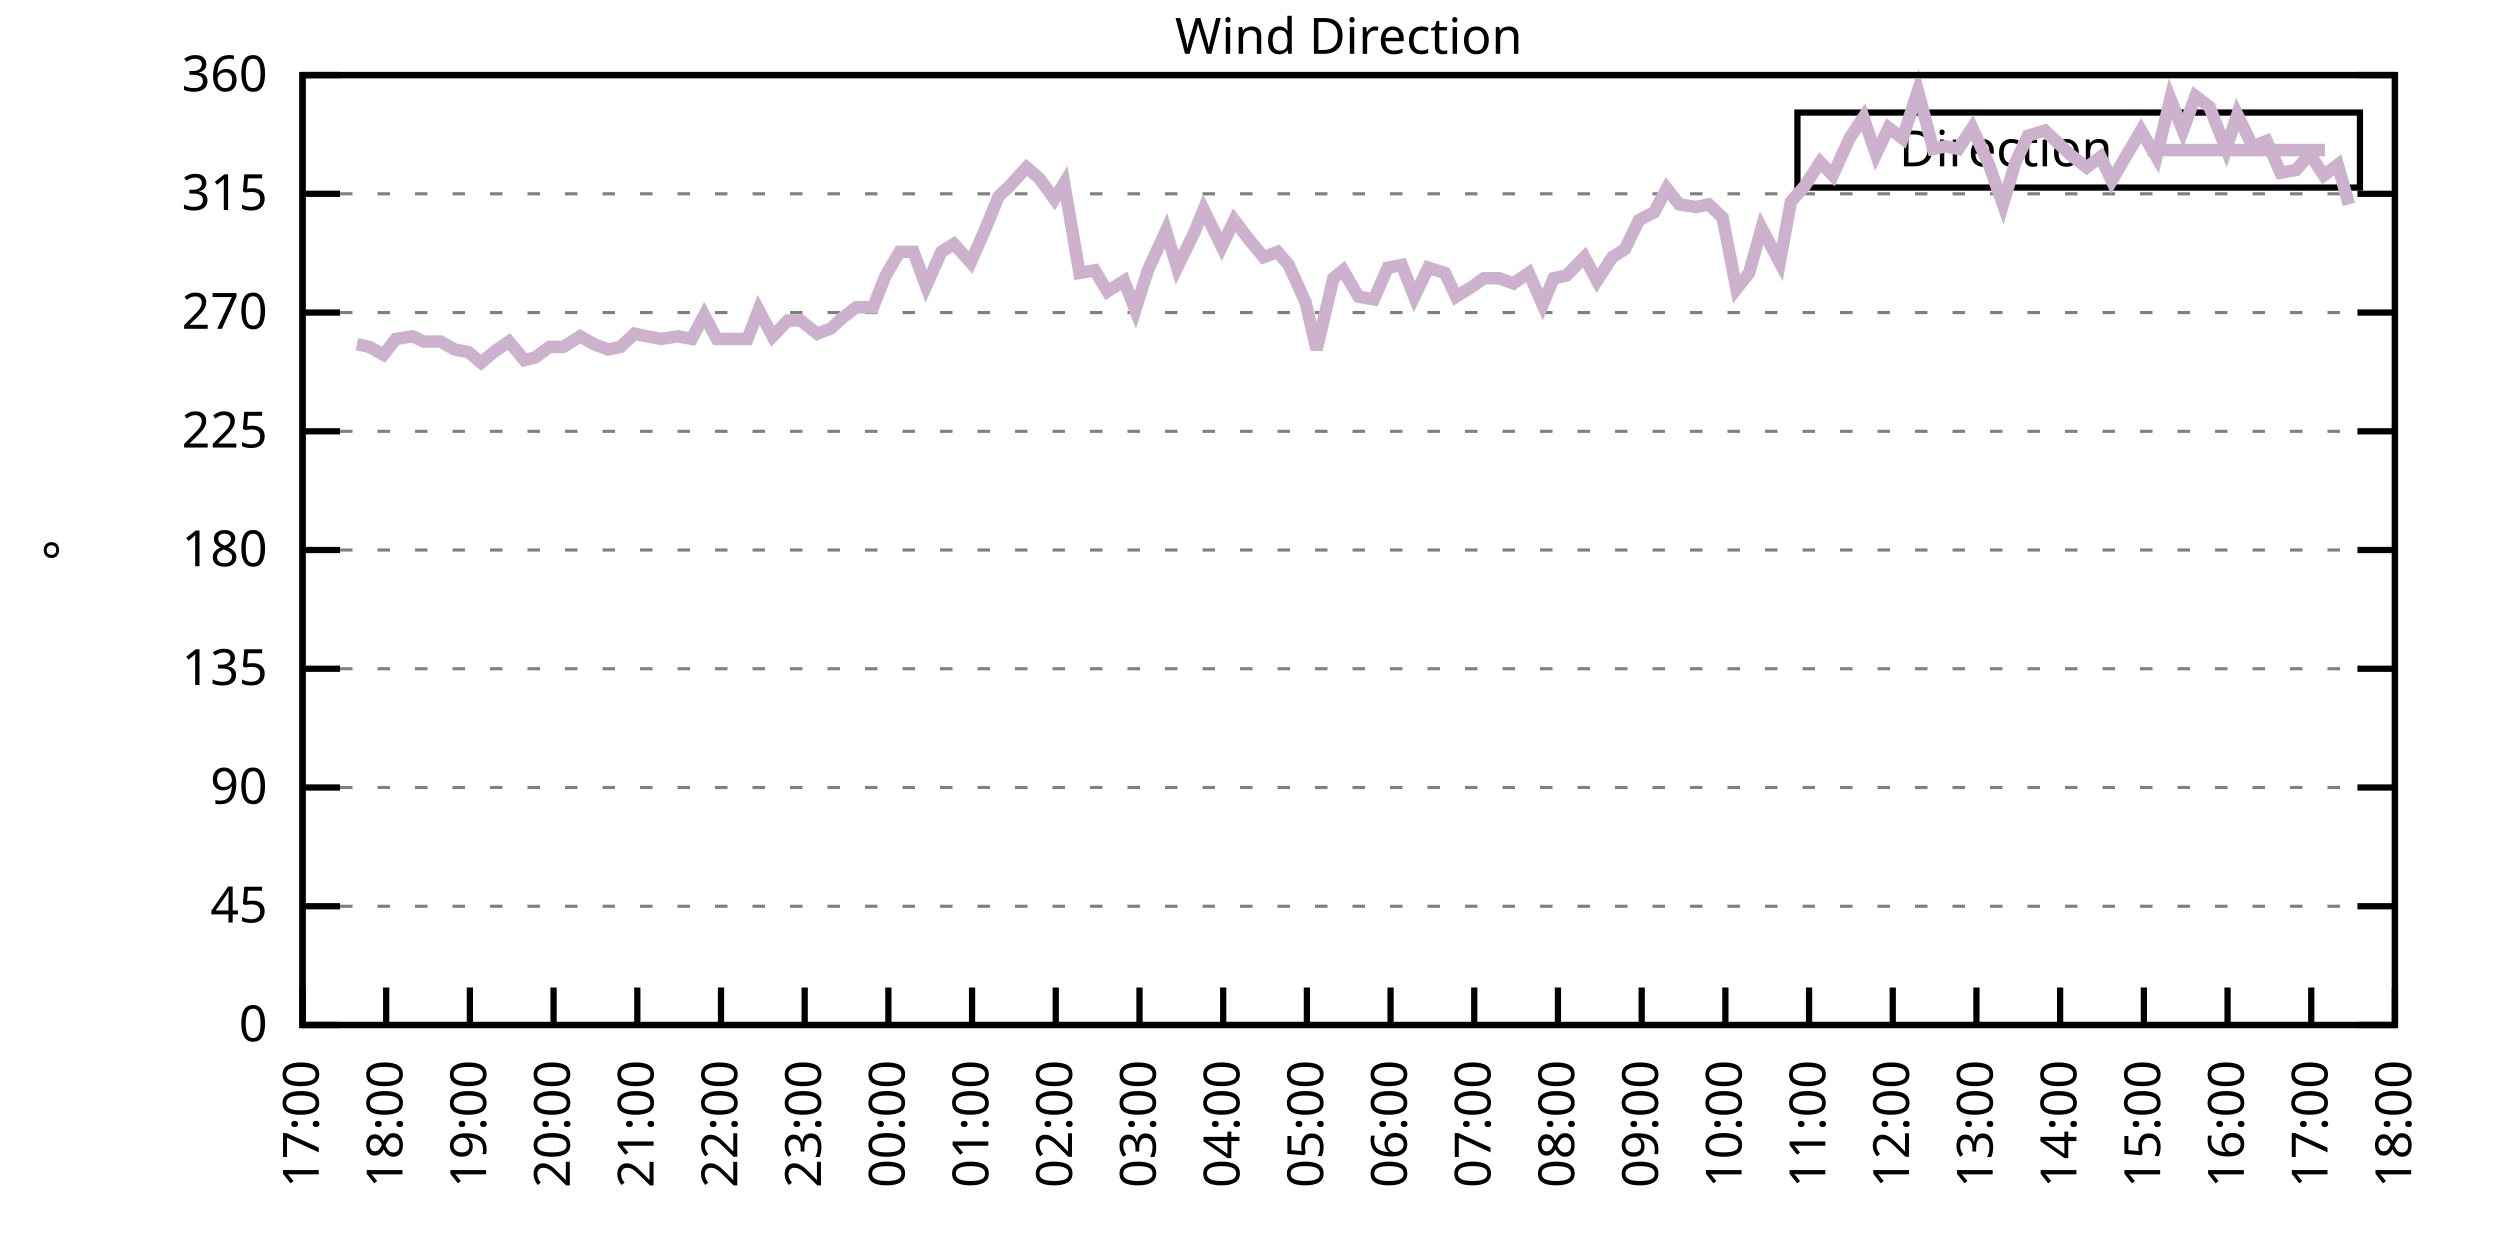
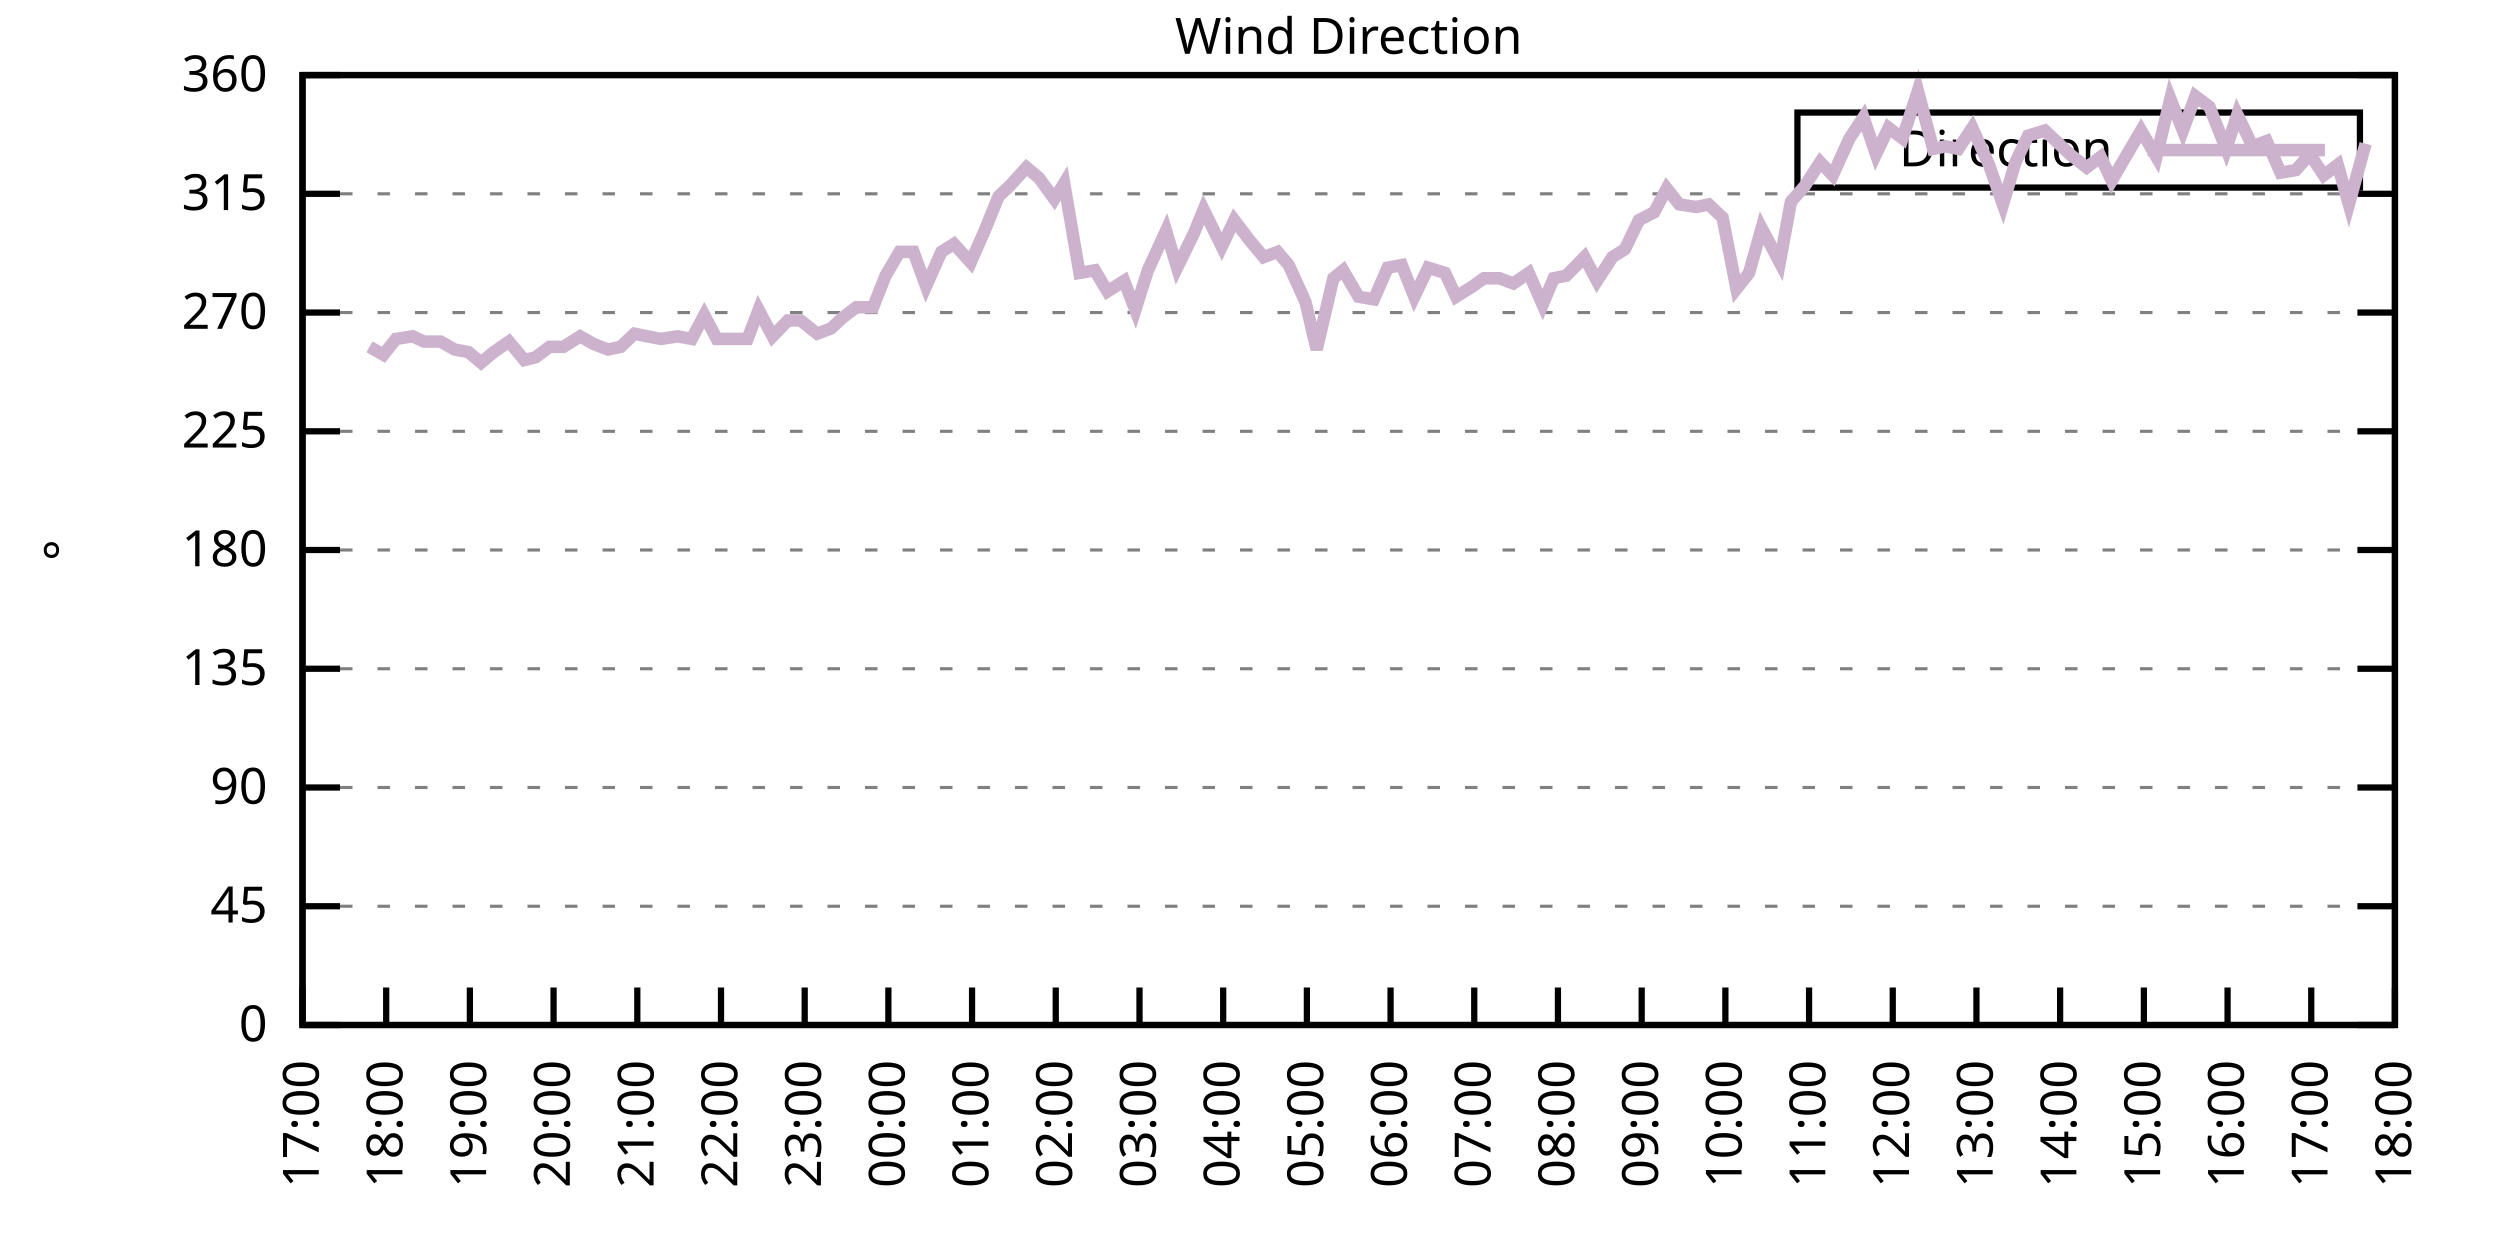
<svg xmlns="http://www.w3.org/2000/svg" xmlns:xlink="http://www.w3.org/1999/xlink" width="400" height="200" viewBox="0 0 400 200">
  <g id="gnuplot_canvas">
    <rect x="0" y="0" width="400" height="200" fill="none" />
    <defs>
      <circle id="gpDot" r="0.5" stroke-width="0.5" stroke="currentColor" />
      <path id="gpPt0" stroke-width="0.333" stroke="currentColor" d="M-1,0 h2 M0,-1 v2" />
      <path id="gpPt1" stroke-width="0.333" stroke="currentColor" d="M-1,-1 L1,1 M1,-1 L-1,1" />
      <path id="gpPt2" stroke-width="0.333" stroke="currentColor" d="M-1,0 L1,0 M0,-1 L0,1 M-1,-1 L1,1 M-1,1 L1,-1" />
      <rect id="gpPt3" stroke-width="0.333" stroke="currentColor" x="-1" y="-1" width="2" height="2" />
      <rect id="gpPt4" stroke-width="0.333" stroke="currentColor" fill="currentColor" x="-1" y="-1" width="2" height="2" />
      <circle id="gpPt5" stroke-width="0.333" stroke="currentColor" cx="0" cy="0" r="1" />
      <use xlink:href="#gpPt5" id="gpPt6" fill="currentColor" stroke="none" />
      <path id="gpPt7" stroke-width="0.333" stroke="currentColor" d="M0,-1.33 L-1.33,0.67 L1.33,0.67 z" />
      <use xlink:href="#gpPt7" id="gpPt8" fill="currentColor" stroke="none" />
      <use xlink:href="#gpPt7" id="gpPt9" stroke="currentColor" transform="rotate(180)" />
      <use xlink:href="#gpPt9" id="gpPt10" fill="currentColor" stroke="none" />
      <use xlink:href="#gpPt3" id="gpPt11" stroke="currentColor" transform="rotate(45)" />
      <use xlink:href="#gpPt11" id="gpPt12" fill="currentColor" stroke="none" />
      <path id="gpPt13" stroke-width="0.333" stroke="currentColor" d="M0,1.330 L1.265,0.411 L0.782,-1.067 L-0.782,-1.076 L-1.265,0.411 z" />
      <use xlink:href="#gpPt13" id="gpPt14" fill="currentColor" stroke="none" />
      <filter id="textbox" filterUnits="objectBoundingBox" x="0" y="0" height="1" width="1">
        <feFlood flood-color="white" flood-opacity="1" result="bgnd" />
        <feComposite in="SourceGraphic" in2="bgnd" operator="atop" />
      </filter>
      <filter id="greybox" filterUnits="objectBoundingBox" x="0" y="0" height="1" width="1">
        <feFlood flood-color="lightgrey" flood-opacity="1" result="grey" />
        <feComposite in="SourceGraphic" in2="grey" operator="atop" />
      </filter>
    </defs>
    <g fill="none" color="white" stroke="currentColor" stroke-width="1.00" stroke-linecap="butt" stroke-linejoin="miter">
</g>
    <g fill="none" color="black" stroke="currentColor" stroke-width="1.00" stroke-linecap="butt" stroke-linejoin="miter">
      <g stroke="none" shape-rendering="crispEdges">
        <polygon fill="rgb(255, 255, 255)" points="48.40,164.00 383.18,164.00 383.18,12.02 48.40,12.02 " />
      </g>
    </g>
    <g fill="none" color="black" stroke="currentColor" stroke-width="1.00" stroke-linecap="butt" stroke-linejoin="miter">
</g>
    <g fill="none" color="black" stroke="black" stroke-width="0.50" stroke-linecap="butt" stroke-linejoin="miter">
</g>
    <g fill="none" color="gray" stroke="currentColor" stroke-width="0.50" stroke-linecap="butt" stroke-linejoin="miter">
      <path stroke="gray" stroke-dasharray="2,4" class="gridline" d="M48.40,164.00 L383.19,164.00  " />
    </g>
    <g fill="none" color="gray" stroke="gray" stroke-width="1.00" stroke-linecap="butt" stroke-linejoin="miter">
</g>
    <g fill="none" color="black" stroke="currentColor" stroke-width="1.00" stroke-linecap="butt" stroke-linejoin="miter">
      <path stroke="black" d="M48.40,164.00 L54.40,164.00 M383.19,164.00 L377.19,164.00  " />
      <g transform="translate(42.80,166.60)" stroke="none" fill="black" font-family="Sans" font-size="8.00" text-anchor="end">
        <text>
          <tspan font-family="Sans"> 0</tspan>
        </text>
      </g>
    </g>
    <g fill="none" color="black" stroke="currentColor" stroke-width="1.00" stroke-linecap="butt" stroke-linejoin="miter">
</g>
    <g fill="none" color="black" stroke="black" stroke-width="0.50" stroke-linecap="butt" stroke-linejoin="miter">
</g>
    <g fill="none" color="gray" stroke="currentColor" stroke-width="0.50" stroke-linecap="butt" stroke-linejoin="miter">
      <path stroke="gray" stroke-dasharray="2,4" class="gridline" d="M48.40,145.00 L383.19,145.00  " />
    </g>
    <g fill="none" color="gray" stroke="gray" stroke-width="1.00" stroke-linecap="butt" stroke-linejoin="miter">
</g>
    <g fill="none" color="black" stroke="currentColor" stroke-width="1.00" stroke-linecap="butt" stroke-linejoin="miter">
      <path stroke="black" d="M48.40,145.00 L54.40,145.00 M383.19,145.00 L377.19,145.00  " />
      <g transform="translate(42.80,147.60)" stroke="none" fill="black" font-family="Sans" font-size="8.00" text-anchor="end">
        <text>
          <tspan font-family="Sans"> 45</tspan>
        </text>
      </g>
    </g>
    <g fill="none" color="black" stroke="currentColor" stroke-width="1.00" stroke-linecap="butt" stroke-linejoin="miter">
</g>
    <g fill="none" color="black" stroke="black" stroke-width="0.50" stroke-linecap="butt" stroke-linejoin="miter">
</g>
    <g fill="none" color="gray" stroke="currentColor" stroke-width="0.50" stroke-linecap="butt" stroke-linejoin="miter">
      <path stroke="gray" stroke-dasharray="2,4" class="gridline" d="M48.40,126.00 L383.19,126.00  " />
    </g>
    <g fill="none" color="gray" stroke="gray" stroke-width="1.00" stroke-linecap="butt" stroke-linejoin="miter">
</g>
    <g fill="none" color="black" stroke="currentColor" stroke-width="1.00" stroke-linecap="butt" stroke-linejoin="miter">
      <path stroke="black" d="M48.40,126.00 L54.40,126.00 M383.19,126.00 L377.19,126.00  " />
      <g transform="translate(42.80,128.60)" stroke="none" fill="black" font-family="Sans" font-size="8.00" text-anchor="end">
        <text>
          <tspan font-family="Sans"> 90</tspan>
        </text>
      </g>
    </g>
    <g fill="none" color="black" stroke="currentColor" stroke-width="1.00" stroke-linecap="butt" stroke-linejoin="miter">
</g>
    <g fill="none" color="black" stroke="black" stroke-width="0.50" stroke-linecap="butt" stroke-linejoin="miter">
</g>
    <g fill="none" color="gray" stroke="currentColor" stroke-width="0.50" stroke-linecap="butt" stroke-linejoin="miter">
      <path stroke="gray" stroke-dasharray="2,4" class="gridline" d="M48.40,107.00 L383.19,107.00  " />
    </g>
    <g fill="none" color="gray" stroke="gray" stroke-width="1.00" stroke-linecap="butt" stroke-linejoin="miter">
</g>
    <g fill="none" color="black" stroke="currentColor" stroke-width="1.00" stroke-linecap="butt" stroke-linejoin="miter">
      <path stroke="black" d="M48.40,107.00 L54.40,107.00 M383.19,107.00 L377.19,107.00  " />
      <g transform="translate(42.80,109.60)" stroke="none" fill="black" font-family="Sans" font-size="8.00" text-anchor="end">
        <text>
          <tspan font-family="Sans"> 135</tspan>
        </text>
      </g>
    </g>
    <g fill="none" color="black" stroke="currentColor" stroke-width="1.00" stroke-linecap="butt" stroke-linejoin="miter">
</g>
    <g fill="none" color="black" stroke="black" stroke-width="0.50" stroke-linecap="butt" stroke-linejoin="miter">
</g>
    <g fill="none" color="gray" stroke="currentColor" stroke-width="0.50" stroke-linecap="butt" stroke-linejoin="miter">
      <path stroke="gray" stroke-dasharray="2,4" class="gridline" d="M48.40,88.00 L383.19,88.00  " />
    </g>
    <g fill="none" color="gray" stroke="gray" stroke-width="1.00" stroke-linecap="butt" stroke-linejoin="miter">
</g>
    <g fill="none" color="black" stroke="currentColor" stroke-width="1.00" stroke-linecap="butt" stroke-linejoin="miter">
      <path stroke="black" d="M48.40,88.00 L54.40,88.00 M383.19,88.00 L377.19,88.00  " />
      <g transform="translate(42.80,90.60)" stroke="none" fill="black" font-family="Sans" font-size="8.00" text-anchor="end">
        <text>
          <tspan font-family="Sans"> 180</tspan>
        </text>
      </g>
    </g>
    <g fill="none" color="black" stroke="currentColor" stroke-width="1.00" stroke-linecap="butt" stroke-linejoin="miter">
</g>
    <g fill="none" color="black" stroke="black" stroke-width="0.50" stroke-linecap="butt" stroke-linejoin="miter">
</g>
    <g fill="none" color="gray" stroke="currentColor" stroke-width="0.50" stroke-linecap="butt" stroke-linejoin="miter">
      <path stroke="gray" stroke-dasharray="2,4" class="gridline" d="M48.40,69.01 L383.19,69.01  " />
    </g>
    <g fill="none" color="gray" stroke="gray" stroke-width="1.00" stroke-linecap="butt" stroke-linejoin="miter">
</g>
    <g fill="none" color="black" stroke="currentColor" stroke-width="1.00" stroke-linecap="butt" stroke-linejoin="miter">
      <path stroke="black" d="M48.40,69.01 L54.40,69.01 M383.19,69.01 L377.19,69.01  " />
      <g transform="translate(42.80,71.61)" stroke="none" fill="black" font-family="Sans" font-size="8.00" text-anchor="end">
        <text>
          <tspan font-family="Sans"> 225</tspan>
        </text>
      </g>
    </g>
    <g fill="none" color="black" stroke="currentColor" stroke-width="1.00" stroke-linecap="butt" stroke-linejoin="miter">
</g>
    <g fill="none" color="black" stroke="black" stroke-width="0.50" stroke-linecap="butt" stroke-linejoin="miter">
</g>
    <g fill="none" color="gray" stroke="currentColor" stroke-width="0.50" stroke-linecap="butt" stroke-linejoin="miter">
      <path stroke="gray" stroke-dasharray="2,4" class="gridline" d="M48.40,50.01 L383.19,50.01  " />
    </g>
    <g fill="none" color="gray" stroke="gray" stroke-width="1.00" stroke-linecap="butt" stroke-linejoin="miter">
</g>
    <g fill="none" color="black" stroke="currentColor" stroke-width="1.00" stroke-linecap="butt" stroke-linejoin="miter">
      <path stroke="black" d="M48.40,50.01 L54.40,50.01 M383.19,50.01 L377.19,50.01  " />
      <g transform="translate(42.80,52.61)" stroke="none" fill="black" font-family="Sans" font-size="8.00" text-anchor="end">
        <text>
          <tspan font-family="Sans"> 270</tspan>
        </text>
      </g>
    </g>
    <g fill="none" color="black" stroke="currentColor" stroke-width="1.00" stroke-linecap="butt" stroke-linejoin="miter">
</g>
    <g fill="none" color="black" stroke="black" stroke-width="0.50" stroke-linecap="butt" stroke-linejoin="miter">
</g>
    <g fill="none" color="gray" stroke="currentColor" stroke-width="0.50" stroke-linecap="butt" stroke-linejoin="miter">
      <path stroke="gray" stroke-dasharray="2,4" class="gridline" d="M48.40,31.01 L383.19,31.01  " />
    </g>
    <g fill="none" color="gray" stroke="gray" stroke-width="1.00" stroke-linecap="butt" stroke-linejoin="miter">
</g>
    <g fill="none" color="black" stroke="currentColor" stroke-width="1.00" stroke-linecap="butt" stroke-linejoin="miter">
      <path stroke="black" d="M48.40,31.01 L54.40,31.01 M383.19,31.01 L377.19,31.01  " />
      <g transform="translate(42.80,33.61)" stroke="none" fill="black" font-family="Sans" font-size="8.00" text-anchor="end">
        <text>
          <tspan font-family="Sans"> 315</tspan>
        </text>
      </g>
    </g>
    <g fill="none" color="black" stroke="currentColor" stroke-width="1.00" stroke-linecap="butt" stroke-linejoin="miter">
</g>
    <g fill="none" color="black" stroke="black" stroke-width="0.50" stroke-linecap="butt" stroke-linejoin="miter">
</g>
    <g fill="none" color="gray" stroke="currentColor" stroke-width="0.50" stroke-linecap="butt" stroke-linejoin="miter">
      <path stroke="gray" stroke-dasharray="2,4" class="gridline" d="M48.40,12.01 L383.19,12.01  " />
    </g>
    <g fill="none" color="gray" stroke="gray" stroke-width="1.00" stroke-linecap="butt" stroke-linejoin="miter">
</g>
    <g fill="none" color="black" stroke="currentColor" stroke-width="1.00" stroke-linecap="butt" stroke-linejoin="miter">
      <path stroke="black" d="M48.40,12.01 L54.40,12.01 M383.19,12.01 L377.19,12.01  " />
      <g transform="translate(42.80,14.61)" stroke="none" fill="black" font-family="Sans" font-size="8.00" text-anchor="end">
        <text>
          <tspan font-family="Sans"> 360</tspan>
        </text>
      </g>
    </g>
    <g fill="none" color="black" stroke="currentColor" stroke-width="1.00" stroke-linecap="butt" stroke-linejoin="miter">
      <path stroke="black" d="M48.40,164.00 L48.40,158.00  " />
      <g transform="translate(51.00,169.60) rotate(270.00)" stroke="none" fill="black" font-family="Sans" font-size="8.00" text-anchor="end">
        <text>
          <tspan font-family="Sans">17:00</tspan>
        </text>
      </g>
    </g>
    <g fill="none" color="black" stroke="currentColor" stroke-width="1.00" stroke-linecap="butt" stroke-linejoin="miter">
      <path stroke="black" d="M61.79,164.00 L61.79,158.00  " />
      <g transform="translate(64.39,169.60) rotate(270.00)" stroke="none" fill="black" font-family="Sans" font-size="8.00" text-anchor="end">
        <text>
          <tspan font-family="Sans">18:00</tspan>
        </text>
      </g>
    </g>
    <g fill="none" color="black" stroke="currentColor" stroke-width="1.00" stroke-linecap="butt" stroke-linejoin="miter">
      <path stroke="black" d="M75.18,164.00 L75.18,158.00  " />
      <g transform="translate(77.78,169.60) rotate(270.00)" stroke="none" fill="black" font-family="Sans" font-size="8.00" text-anchor="end">
        <text>
          <tspan font-family="Sans">19:00</tspan>
        </text>
      </g>
    </g>
    <g fill="none" color="black" stroke="currentColor" stroke-width="1.00" stroke-linecap="butt" stroke-linejoin="miter">
      <path stroke="black" d="M88.57,164.00 L88.57,158.00  " />
      <g transform="translate(91.17,169.60) rotate(270.00)" stroke="none" fill="black" font-family="Sans" font-size="8.00" text-anchor="end">
        <text>
          <tspan font-family="Sans">20:00</tspan>
        </text>
      </g>
    </g>
    <g fill="none" color="black" stroke="currentColor" stroke-width="1.00" stroke-linecap="butt" stroke-linejoin="miter">
      <path stroke="black" d="M101.97,164.00 L101.97,158.00  " />
      <g transform="translate(104.57,169.60) rotate(270.00)" stroke="none" fill="black" font-family="Sans" font-size="8.00" text-anchor="end">
        <text>
          <tspan font-family="Sans">21:00</tspan>
        </text>
      </g>
    </g>
    <g fill="none" color="black" stroke="currentColor" stroke-width="1.00" stroke-linecap="butt" stroke-linejoin="miter">
      <path stroke="black" d="M115.36,164.00 L115.36,158.00  " />
      <g transform="translate(117.96,169.60) rotate(270.00)" stroke="none" fill="black" font-family="Sans" font-size="8.00" text-anchor="end">
        <text>
          <tspan font-family="Sans">22:00</tspan>
        </text>
      </g>
    </g>
    <g fill="none" color="black" stroke="currentColor" stroke-width="1.00" stroke-linecap="butt" stroke-linejoin="miter">
      <path stroke="black" d="M128.75,164.00 L128.75,158.00  " />
      <g transform="translate(131.35,169.60) rotate(270.00)" stroke="none" fill="black" font-family="Sans" font-size="8.00" text-anchor="end">
        <text>
          <tspan font-family="Sans">23:00</tspan>
        </text>
      </g>
    </g>
    <g fill="none" color="black" stroke="currentColor" stroke-width="1.00" stroke-linecap="butt" stroke-linejoin="miter">
      <path stroke="black" d="M142.14,164.00 L142.14,158.00  " />
      <g transform="translate(144.74,169.60) rotate(270.00)" stroke="none" fill="black" font-family="Sans" font-size="8.00" text-anchor="end">
        <text>
          <tspan font-family="Sans">00:00</tspan>
        </text>
      </g>
    </g>
    <g fill="none" color="black" stroke="currentColor" stroke-width="1.00" stroke-linecap="butt" stroke-linejoin="miter">
      <path stroke="black" d="M155.53,164.00 L155.53,158.00  " />
      <g transform="translate(158.13,169.60) rotate(270.00)" stroke="none" fill="black" font-family="Sans" font-size="8.00" text-anchor="end">
        <text>
          <tspan font-family="Sans">01:00</tspan>
        </text>
      </g>
    </g>
    <g fill="none" color="black" stroke="currentColor" stroke-width="1.00" stroke-linecap="butt" stroke-linejoin="miter">
      <path stroke="black" d="M168.92,164.00 L168.92,158.00  " />
      <g transform="translate(171.52,169.60) rotate(270.00)" stroke="none" fill="black" font-family="Sans" font-size="8.00" text-anchor="end">
        <text>
          <tspan font-family="Sans">02:00</tspan>
        </text>
      </g>
    </g>
    <g fill="none" color="black" stroke="currentColor" stroke-width="1.00" stroke-linecap="butt" stroke-linejoin="miter">
      <path stroke="black" d="M182.32,164.00 L182.32,158.00  " />
      <g transform="translate(184.92,169.60) rotate(270.00)" stroke="none" fill="black" font-family="Sans" font-size="8.00" text-anchor="end">
        <text>
          <tspan font-family="Sans">03:00</tspan>
        </text>
      </g>
    </g>
    <g fill="none" color="black" stroke="currentColor" stroke-width="1.00" stroke-linecap="butt" stroke-linejoin="miter">
      <path stroke="black" d="M195.71,164.00 L195.71,158.00  " />
      <g transform="translate(198.31,169.60) rotate(270.00)" stroke="none" fill="black" font-family="Sans" font-size="8.00" text-anchor="end">
        <text>
          <tspan font-family="Sans">04:00</tspan>
        </text>
      </g>
    </g>
    <g fill="none" color="black" stroke="currentColor" stroke-width="1.00" stroke-linecap="butt" stroke-linejoin="miter">
      <path stroke="black" d="M209.10,164.00 L209.10,158.00  " />
      <g transform="translate(211.70,169.60) rotate(270.00)" stroke="none" fill="black" font-family="Sans" font-size="8.00" text-anchor="end">
        <text>
          <tspan font-family="Sans">05:00</tspan>
        </text>
      </g>
    </g>
    <g fill="none" color="black" stroke="currentColor" stroke-width="1.00" stroke-linecap="butt" stroke-linejoin="miter">
      <path stroke="black" d="M222.49,164.00 L222.49,158.00  " />
      <g transform="translate(225.09,169.60) rotate(270.00)" stroke="none" fill="black" font-family="Sans" font-size="8.00" text-anchor="end">
        <text>
          <tspan font-family="Sans">06:00</tspan>
        </text>
      </g>
    </g>
    <g fill="none" color="black" stroke="currentColor" stroke-width="1.00" stroke-linecap="butt" stroke-linejoin="miter">
      <path stroke="black" d="M235.88,164.00 L235.88,158.00  " />
      <g transform="translate(238.48,169.60) rotate(270.00)" stroke="none" fill="black" font-family="Sans" font-size="8.00" text-anchor="end">
        <text>
          <tspan font-family="Sans">07:00</tspan>
        </text>
      </g>
    </g>
    <g fill="none" color="black" stroke="currentColor" stroke-width="1.00" stroke-linecap="butt" stroke-linejoin="miter">
      <path stroke="black" d="M249.27,164.00 L249.27,158.00  " />
      <g transform="translate(251.87,169.60) rotate(270.00)" stroke="none" fill="black" font-family="Sans" font-size="8.00" text-anchor="end">
        <text>
          <tspan font-family="Sans">08:00</tspan>
        </text>
      </g>
    </g>
    <g fill="none" color="black" stroke="currentColor" stroke-width="1.00" stroke-linecap="butt" stroke-linejoin="miter">
      <path stroke="black" d="M262.67,164.00 L262.67,158.00  " />
      <g transform="translate(265.27,169.60) rotate(270.00)" stroke="none" fill="black" font-family="Sans" font-size="8.00" text-anchor="end">
        <text>
          <tspan font-family="Sans">09:00</tspan>
        </text>
      </g>
    </g>
    <g fill="none" color="black" stroke="currentColor" stroke-width="1.00" stroke-linecap="butt" stroke-linejoin="miter">
      <path stroke="black" d="M276.06,164.00 L276.06,158.00  " />
      <g transform="translate(278.66,169.60) rotate(270.00)" stroke="none" fill="black" font-family="Sans" font-size="8.00" text-anchor="end">
        <text>
          <tspan font-family="Sans">10:00</tspan>
        </text>
      </g>
    </g>
    <g fill="none" color="black" stroke="currentColor" stroke-width="1.00" stroke-linecap="butt" stroke-linejoin="miter">
      <path stroke="black" d="M289.45,164.00 L289.45,158.00  " />
      <g transform="translate(292.05,169.60) rotate(270.00)" stroke="none" fill="black" font-family="Sans" font-size="8.00" text-anchor="end">
        <text>
          <tspan font-family="Sans">11:00</tspan>
        </text>
      </g>
    </g>
    <g fill="none" color="black" stroke="currentColor" stroke-width="1.00" stroke-linecap="butt" stroke-linejoin="miter">
      <path stroke="black" d="M302.84,164.00 L302.84,158.00  " />
      <g transform="translate(305.44,169.60) rotate(270.00)" stroke="none" fill="black" font-family="Sans" font-size="8.00" text-anchor="end">
        <text>
          <tspan font-family="Sans">12:00</tspan>
        </text>
      </g>
    </g>
    <g fill="none" color="black" stroke="currentColor" stroke-width="1.00" stroke-linecap="butt" stroke-linejoin="miter">
      <path stroke="black" d="M316.23,164.00 L316.23,158.00  " />
      <g transform="translate(318.83,169.60) rotate(270.00)" stroke="none" fill="black" font-family="Sans" font-size="8.00" text-anchor="end">
        <text>
          <tspan font-family="Sans">13:00</tspan>
        </text>
      </g>
    </g>
    <g fill="none" color="black" stroke="currentColor" stroke-width="1.00" stroke-linecap="butt" stroke-linejoin="miter">
      <path stroke="black" d="M329.62,164.00 L329.62,158.00  " />
      <g transform="translate(332.22,169.60) rotate(270.00)" stroke="none" fill="black" font-family="Sans" font-size="8.00" text-anchor="end">
        <text>
          <tspan font-family="Sans">14:00</tspan>
        </text>
      </g>
    </g>
    <g fill="none" color="black" stroke="currentColor" stroke-width="1.00" stroke-linecap="butt" stroke-linejoin="miter">
      <path stroke="black" d="M343.02,164.00 L343.02,158.00  " />
      <g transform="translate(345.62,169.60) rotate(270.00)" stroke="none" fill="black" font-family="Sans" font-size="8.00" text-anchor="end">
        <text>
          <tspan font-family="Sans">15:00</tspan>
        </text>
      </g>
    </g>
    <g fill="none" color="black" stroke="currentColor" stroke-width="1.00" stroke-linecap="butt" stroke-linejoin="miter">
      <path stroke="black" d="M356.41,164.00 L356.41,158.00  " />
      <g transform="translate(359.01,169.60) rotate(270.00)" stroke="none" fill="black" font-family="Sans" font-size="8.00" text-anchor="end">
        <text>
          <tspan font-family="Sans">16:00</tspan>
        </text>
      </g>
    </g>
    <g fill="none" color="black" stroke="currentColor" stroke-width="1.00" stroke-linecap="butt" stroke-linejoin="miter">
      <path stroke="black" d="M369.80,164.00 L369.80,158.00  " />
      <g transform="translate(372.40,169.60) rotate(270.00)" stroke="none" fill="black" font-family="Sans" font-size="8.00" text-anchor="end">
        <text>
          <tspan font-family="Sans">17:00</tspan>
        </text>
      </g>
    </g>
    <g fill="none" color="black" stroke="currentColor" stroke-width="1.00" stroke-linecap="butt" stroke-linejoin="miter">
      <path stroke="black" d="M383.19,164.00 L383.19,158.00  " />
      <g transform="translate(385.79,169.60) rotate(270.00)" stroke="none" fill="black" font-family="Sans" font-size="8.00" text-anchor="end">
        <text>
          <tspan font-family="Sans">18:00</tspan>
        </text>
      </g>
    </g>
    <g fill="none" color="black" stroke="currentColor" stroke-width="1.00" stroke-linecap="butt" stroke-linejoin="miter">
</g>
    <g fill="none" color="black" stroke="currentColor" stroke-width="1.00" stroke-linecap="butt" stroke-linejoin="miter">
      <path stroke="black" d="M48.40,12.01 L48.40,164.00 L383.19,164.00 L383.19,12.01 L48.40,12.01 Z  " />
    </g>
    <g fill="none" color="black" stroke="currentColor" stroke-width="1.00" stroke-linecap="butt" stroke-linejoin="miter">
</g>
    <g fill="none" color="black" stroke="currentColor" stroke-width="1.00" stroke-linecap="butt" stroke-linejoin="miter">
      <path stroke="black" d="M287.59,30.01 L287.59,18.01 L377.59,18.01 L377.59,30.01 L287.59,30.01 Z  " />
    </g>
    <g id="Wind_direction_plot_1">
      <g fill="none" color="white" stroke="black" stroke-width="2.00" stroke-linecap="butt" stroke-linejoin="miter">
</g>
      <g fill="none" color="black" stroke="currentColor" stroke-width="2.00" stroke-linecap="butt" stroke-linejoin="miter">
        <g transform="translate(337.99,26.61)" stroke="none" fill="black" font-family="Sans" font-size="8.00" text-anchor="end">
          <text>
            <tspan font-family="Sans">Direction</tspan>
          </text>
        </g>
      </g>
      <g fill="none" color="black" stroke="currentColor" stroke-width="2.00" stroke-linecap="butt" stroke-linejoin="miter">
-         <path stroke="rgb(204, 178, 204)" d="M343.59,24.01 L371.99,24.01 M57.10,55.07 L59.11,55.50 L61.35,56.76 L63.35,54.23 L66.03,53.81 L67.82,54.65   L70.50,54.65 L72.73,55.92 L74.96,56.34 L76.97,58.03 L78.98,56.34 L81.43,54.65 L83.89,57.61 L85.67,57.18   L87.91,55.50 L90.14,55.50 L92.82,53.81 L95.05,55.07 L97.28,55.92 L99.29,55.50 L101.52,53.39 L103.53,53.81   L105.76,54.23 L108.44,53.81 L110.67,54.23 L112.68,50.43 L114.69,54.23 L116.92,54.23 L119.60,54.23 L121.38,49.59   L123.62,53.81 L126.07,51.27 L128.08,51.27 L130.76,53.39 L132.99,52.54 L134.78,50.85 L137.01,49.16 L139.69,49.16   L141.69,44.10 L143.93,40.30 L146.16,40.30 L148.17,45.79 L150.62,40.30 L152.63,39.03 L155.31,41.99 L157.54,36.92   L159.77,31.43 L161.56,29.74 L164.24,26.79 L166.25,28.48 L168.70,31.85 L170.26,29.32 L172.72,43.67 L175.17,43.25   L177.18,46.63 L179.86,44.94 L181.65,49.59 L183.66,43.25 L186.56,36.92 L188.34,42.83 L191.02,37.34 L192.58,33.54   L195.48,39.45 L197.49,35.23 L199.73,38.19 L202.18,41.14 L204.41,40.30 L206.20,42.41 L208.88,48.32 L210.66,55.92   L213.34,44.52 L214.90,43.25 L217.36,47.47 L219.81,47.90 L222.04,42.83 L224.28,42.41 L226.29,47.47 L228.52,42.83   L231.20,43.67 L232.98,47.47 L235.66,45.79 L237.44,44.52 L239.90,44.52 L242.13,45.36 L244.59,43.67 L246.82,48.74   L248.60,44.52 L250.61,44.10 L253.51,41.14 L255.52,44.94 L257.98,41.14 L259.99,39.87 L262.22,35.23 L264.67,33.96   L266.68,30.16 L268.69,32.70 L271.37,33.12 L273.38,32.70 L275.61,34.81 L277.84,46.21 L279.85,43.67 L281.86,36.50   L284.76,41.99 L286.55,32.28 L288.78,29.74 L291.23,25.94 L293.24,28.05 L295.92,22.14 L298.15,18.77 L300.16,24.68   L302.17,20.45 L304.40,22.14 L306.86,14.54 L309.31,23.83 L311.32,23.41 L313.33,23.83 L315.56,20.45 L318.24,26.36   L320.47,32.70 L322.48,25.94 L324.49,21.72 L327.17,20.88 L328.95,22.56 L331.19,24.68 L333.86,26.79 L336.10,25.10   L337.88,28.90 L340.34,24.68 L342.57,20.88 L345.02,25.10 L347.26,15.81 L349.26,20.88 L351.27,15.39 L353.51,17.08   L356.18,23.83 L357.97,18.34 L360.42,23.41 L362.66,22.56 L364.89,27.63 L367.34,27.21 L369.58,24.68 L371.81,28.05   L374.04,26.36 L375.82,32.70  " />
+         <path stroke="rgb(204, 178, 204)" d="M343.59,24.01 L371.99,24.01 M59.11,55.50 L61.35,56.76 L63.35,54.23 L66.03,53.81 L67.82,54.65 L70.50,54.65   L72.73,55.92 L74.96,56.34 L76.97,58.03 L78.98,56.34 L81.43,54.65 L83.89,57.61 L85.67,57.18 L87.91,55.50   L90.14,55.50 L92.82,53.81 L95.05,55.07 L97.28,55.92 L99.29,55.50 L101.52,53.39 L103.53,53.81 L105.76,54.23   L108.44,53.81 L110.67,54.23 L112.68,50.43 L114.69,54.23 L116.92,54.23 L119.60,54.23 L121.38,49.59 L123.62,53.81   L126.07,51.27 L128.08,51.27 L130.76,53.39 L132.99,52.54 L134.78,50.85 L137.01,49.16 L139.69,49.16 L141.69,44.10   L143.93,40.30 L146.16,40.30 L148.17,45.79 L150.62,40.30 L152.63,39.03 L155.31,41.99 L157.54,36.92 L159.77,31.43   L161.56,29.74 L164.24,26.79 L166.25,28.48 L168.70,31.85 L170.26,29.32 L172.72,43.67 L175.17,43.25 L177.18,46.63   L179.86,44.94 L181.65,49.59 L183.66,43.25 L186.56,36.92 L188.34,42.83 L191.02,37.34 L192.58,33.54 L195.48,39.45   L197.49,35.23 L199.73,38.19 L202.18,41.14 L204.41,40.30 L206.20,42.41 L208.88,48.32 L210.66,55.92 L213.34,44.52   L214.90,43.25 L217.36,47.47 L219.81,47.90 L222.04,42.83 L224.28,42.41 L226.29,47.47 L228.52,42.83 L231.20,43.67   L232.98,47.47 L235.66,45.79 L237.44,44.52 L239.90,44.52 L242.13,45.36 L244.59,43.67 L246.82,48.74 L248.60,44.52   L250.61,44.10 L253.51,41.14 L255.52,44.94 L257.98,41.14 L259.99,39.87 L262.22,35.23 L264.67,33.96 L266.68,30.16   L268.69,32.70 L271.37,33.12 L273.38,32.70 L275.61,34.81 L277.84,46.21 L279.85,43.67 L281.86,36.50 L284.76,41.99   L286.55,32.28 L288.78,29.74 L291.23,25.94 L293.24,28.05 L295.92,22.14 L298.15,18.77 L300.16,24.68 L302.17,20.45   L304.40,22.14 L306.86,14.54 L309.31,23.83 L311.32,23.41 L313.33,23.83 L315.56,20.45 L318.24,26.36 L320.47,32.70   L322.48,25.94 L324.49,21.72 L327.17,20.88 L328.95,22.56 L331.19,24.68 L333.86,26.79 L336.10,25.10 L337.88,28.90   L340.34,24.68 L342.57,20.88 L345.02,25.10 L347.26,15.81 L349.26,20.88 L351.27,15.39 L353.51,17.08 L356.18,23.83   L357.97,18.34 L360.42,23.41 L362.66,22.56 L364.89,27.63 L367.34,27.21 L369.58,24.68 L371.81,28.05 L374.04,26.36   L375.82,32.70 L378.50,22.99  " />
      </g>
    </g>
    <g fill="none" color="black" stroke="currentColor" stroke-width="2.00" stroke-linecap="butt" stroke-linejoin="miter">
</g>
    <g fill="none" color="black" stroke="black" stroke-width="1.00" stroke-linecap="butt" stroke-linejoin="miter">
</g>
    <g fill="none" color="black" stroke="currentColor" stroke-width="1.00" stroke-linecap="butt" stroke-linejoin="miter">
      <path stroke="black" d="M48.40,12.01 L48.40,164.00 L383.19,164.00 L383.19,12.01 L48.40,12.01 Z  " />
      <g transform="translate(12.80,88.01) rotate(270.00)" stroke="none" fill="black" font-family="Sans" font-size="8.00" text-anchor="middle">
        <text>
          <tspan font-family="Sans">°</tspan>
        </text>
      </g>
    </g>
    <g fill="none" color="black" stroke="currentColor" stroke-width="1.00" stroke-linecap="butt" stroke-linejoin="miter">
</g>
    <g fill="none" color="black" stroke="currentColor" stroke-width="1.00" stroke-linecap="butt" stroke-linejoin="miter">
      <g transform="translate(215.79,8.61)" stroke="none" fill="black" font-family="Sans" font-size="8.00" text-anchor="middle">
        <text>
          <tspan font-family="Sans">Wind Direction</tspan>
        </text>
      </g>
    </g>
    <g fill="none" color="black" stroke="currentColor" stroke-width="1.00" stroke-linecap="butt" stroke-linejoin="miter">
</g>
  </g>
</svg>
